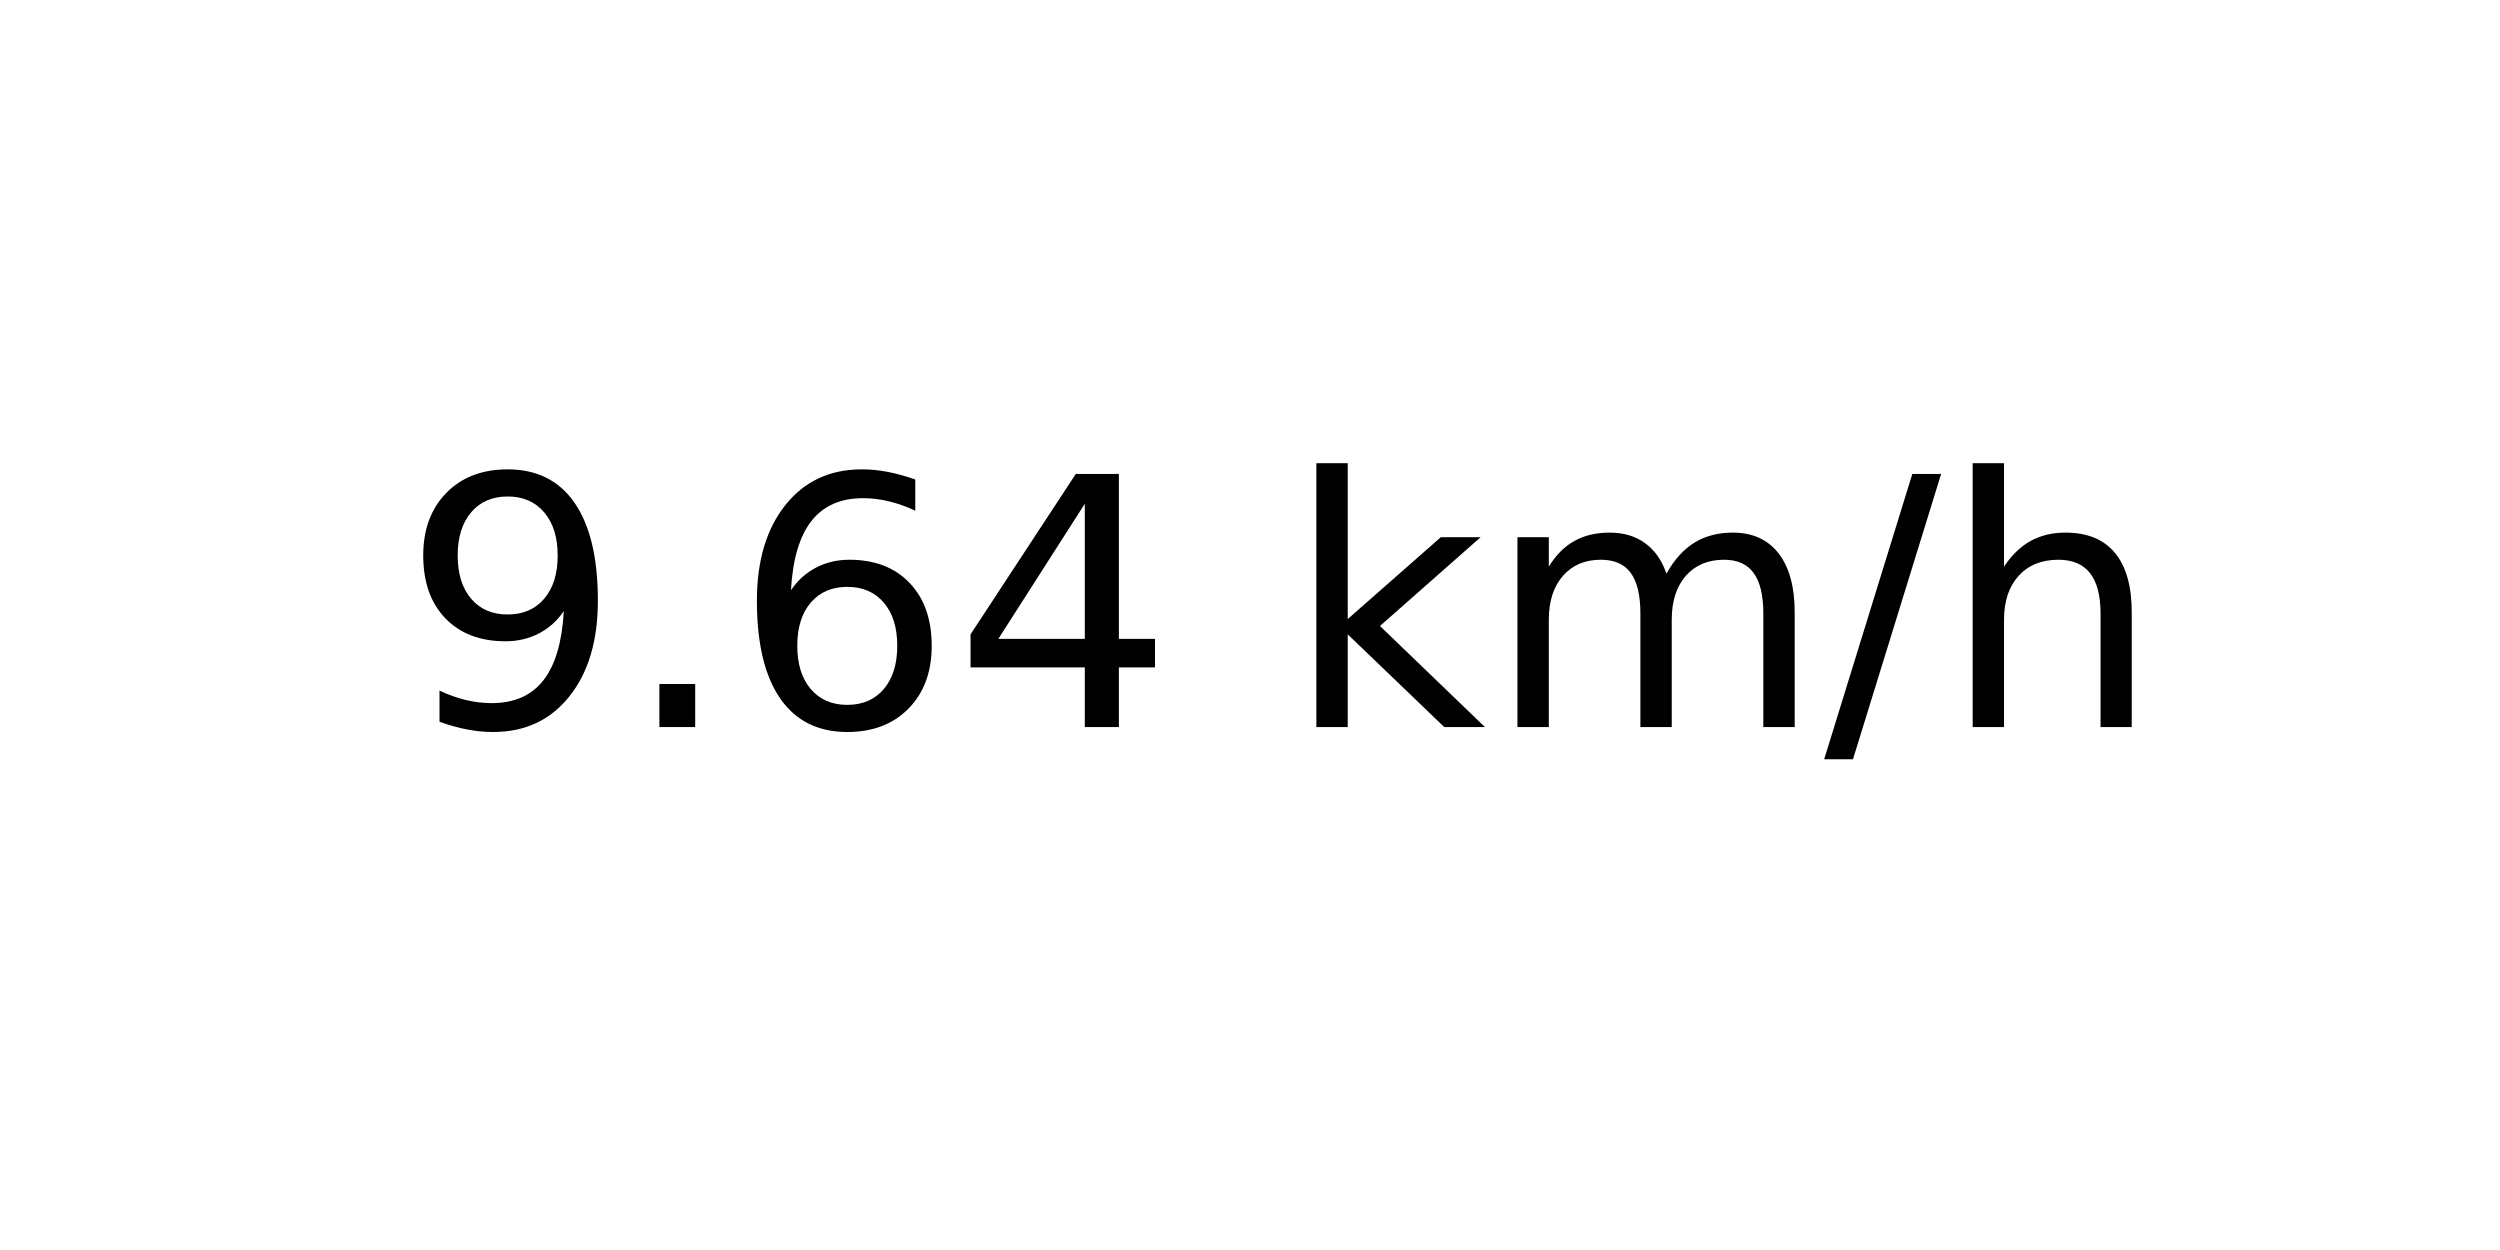
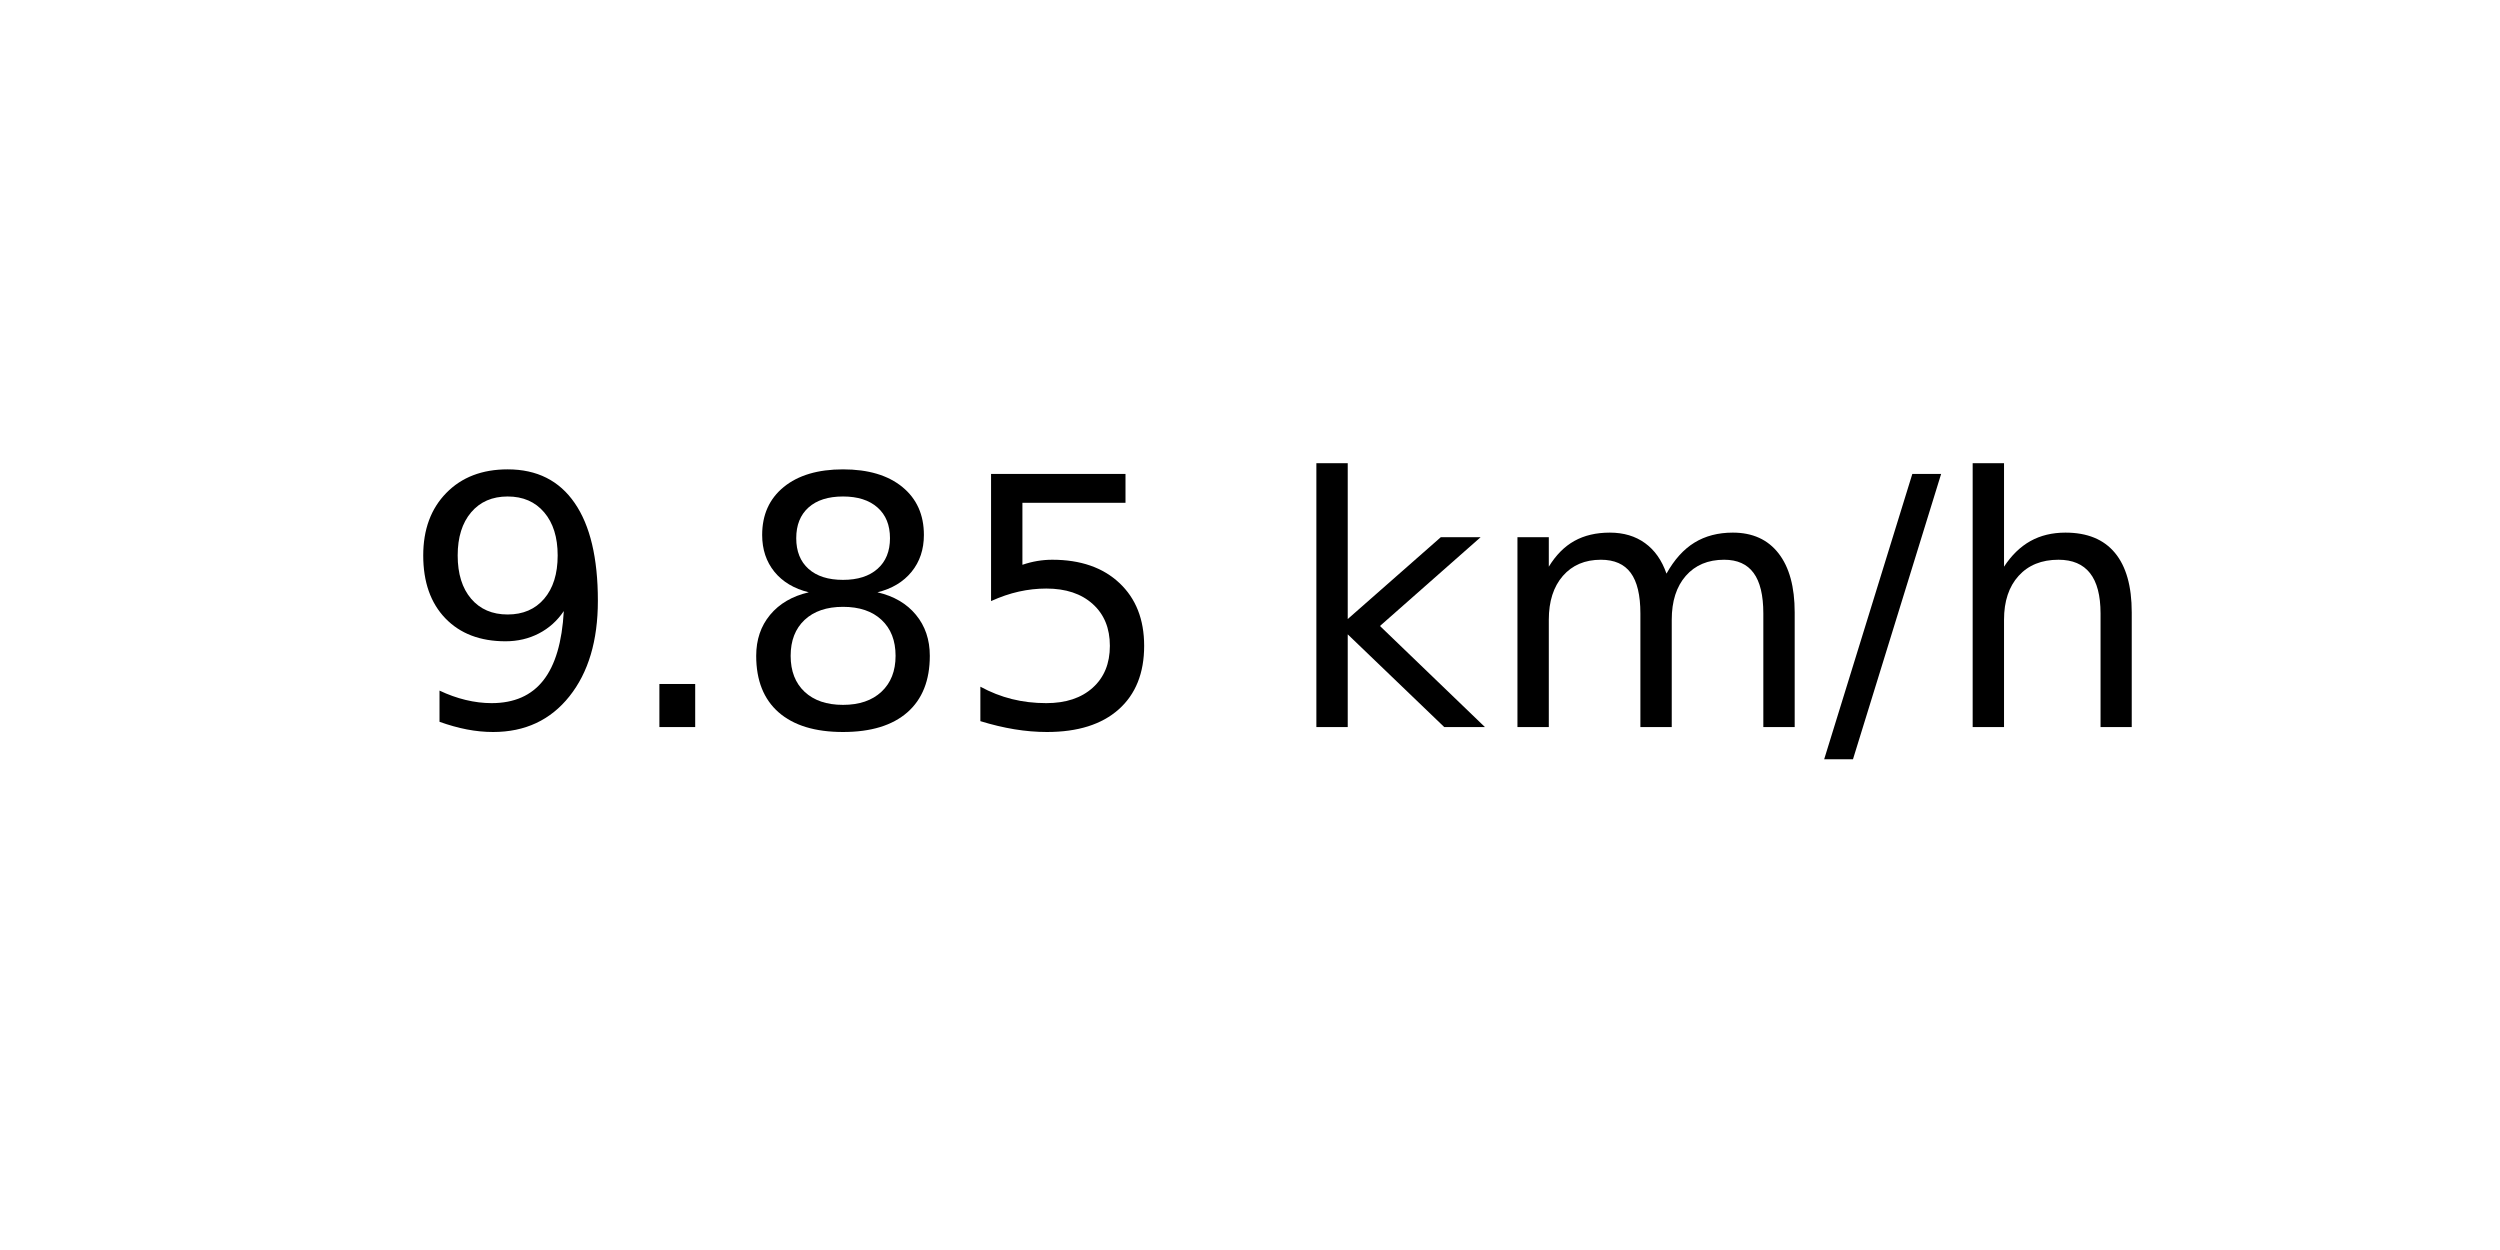
<svg xmlns="http://www.w3.org/2000/svg" xmlns:xlink="http://www.w3.org/1999/xlink" width="72pt" height="36pt" viewBox="0 0 72 36" version="1.1">
  <defs>
    <style type="text/css">*{stroke-linejoin: round; stroke-linecap: butt}</style>
  </defs>
  <g id="figure_1">
    <g id="axes_1">
      <g id="text_1">
        <g transform="translate(11.55937 20.93937) scale(0.1 -0.1)">
          <defs>
            <path id="DejaVuSans-39" d="M 703 97  L 703 672  Q 941 559 1184 500  Q 1428 441 1663 441  Q 2288 441 2617 861  Q 2947 1281 2994 2138  Q 2813 1869 2534 1725  Q 2256 1581 1919 1581  Q 1219 1581 811 2004  Q 403 2428 403 3163  Q 403 3881 828 4315  Q 1253 4750 1959 4750  Q 2769 4750 3195 4129  Q 3622 3509 3622 2328  Q 3622 1225 3098 567  Q 2575 -91 1691 -91  Q 1453 -91 1209 -44  Q 966 3 703 97  z M 1959 2075  Q 2384 2075 2632 2365  Q 2881 2656 2881 3163  Q 2881 3666 2632 3958  Q 2384 4250 1959 4250  Q 1534 4250 1286 3958  Q 1038 3666 1038 3163  Q 1038 2656 1286 2365  Q 1534 2075 1959 2075  z " transform="scale(0.015625)" />
            <path id="DejaVuSans-2e" d="M 684 794  L 1344 794  L 1344 0  L 684 0  L 684 794  z " transform="scale(0.015625)" />
-             <path id="DejaVuSans-36" d="M 2113 2584  Q 1688 2584 1439 2293  Q 1191 2003 1191 1497  Q 1191 994 1439 701  Q 1688 409 2113 409  Q 2538 409 2786 701  Q 3034 994 3034 1497  Q 3034 2003 2786 2293  Q 2538 2584 2113 2584  z M 3366 4563  L 3366 3988  Q 3128 4100 2886 4159  Q 2644 4219 2406 4219  Q 1781 4219 1451 3797  Q 1122 3375 1075 2522  Q 1259 2794 1537 2939  Q 1816 3084 2150 3084  Q 2853 3084 3261 2657  Q 3669 2231 3669 1497  Q 3669 778 3244 343  Q 2819 -91 2113 -91  Q 1303 -91 875 529  Q 447 1150 447 2328  Q 447 3434 972 4092  Q 1497 4750 2381 4750  Q 2619 4750 2861 4703  Q 3103 4656 3366 4563  z " transform="scale(0.015625)" />
-             <path id="DejaVuSans-34" d="M 2419 4116  L 825 1625  L 2419 1625  L 2419 4116  z M 2253 4666  L 3047 4666  L 3047 1625  L 3713 1625  L 3713 1100  L 3047 1100  L 3047 0  L 2419 0  L 2419 1100  L 313 1100  L 313 1709  L 2253 4666  z " transform="scale(0.015625)" />
+             <path id="DejaVuSans-38" d="M 2034 2216  Q 1584 2216 1326 1975  Q 1069 1734 1069 1313  Q 1069 891 1326 650  Q 1584 409 2034 409  Q 2484 409 2743 651  Q 3003 894 3003 1313  Q 3003 1734 2745 1975  Q 2488 2216 2034 2216  z M 1403 2484  Q 997 2584 770 2862  Q 544 3141 544 3541  Q 544 4100 942 4425  Q 1341 4750 2034 4750  Q 2731 4750 3128 4425  Q 3525 4100 3525 3541  Q 3525 3141 3298 2862  Q 3072 2584 2669 2484  Q 3125 2378 3379 2068  Q 3634 1759 3634 1313  Q 3634 634 3220 271  Q 2806 -91 2034 -91  Q 1263 -91 848 271  Q 434 634 434 1313  Q 434 1759 690 2068  Q 947 2378 1403 2484  z M 1172 3481  Q 1172 3119 1398 2916  Q 1625 2713 2034 2713  Q 2441 2713 2670 2916  Q 2900 3119 2900 3481  Q 2900 3844 2670 4047  Q 2441 4250 2034 4250  Q 1625 4250 1398 4047  Q 1172 3844 1172 3481  z " transform="scale(0.015625)" />
+             <path id="DejaVuSans-35" d="M 691 4666  L 3169 4666  L 3169 4134  L 1269 4134  L 1269 2991  Q 1406 3038 1543 3061  Q 1681 3084 1819 3084  Q 2600 3084 3056 2656  Q 3513 2228 3513 1497  Q 3513 744 3044 326  Q 2575 -91 1722 -91  Q 1428 -91 1123 -41  Q 819 9 494 109  L 494 744  Q 775 591 1075 516  Q 1375 441 1709 441  Q 2250 441 2565 725  Q 2881 1009 2881 1497  Q 2881 1984 2565 2268  Q 2250 2553 1709 2553  Q 1456 2553 1204 2497  Q 953 2441 691 2322  L 691 4666  z " transform="scale(0.015625)" />
            <path id="DejaVuSans-20" transform="scale(0.015625)" />
            <path id="DejaVuSans-6b" d="M 581 4863  L 1159 4863  L 1159 1991  L 2875 3500  L 3609 3500  L 1753 1863  L 3688 0  L 2938 0  L 1159 1709  L 1159 0  L 581 0  L 581 4863  z " transform="scale(0.015625)" />
            <path id="DejaVuSans-6d" d="M 3328 2828  Q 3544 3216 3844 3400  Q 4144 3584 4550 3584  Q 5097 3584 5394 3201  Q 5691 2819 5691 2113  L 5691 0  L 5113 0  L 5113 2094  Q 5113 2597 4934 2840  Q 4756 3084 4391 3084  Q 3944 3084 3684 2787  Q 3425 2491 3425 1978  L 3425 0  L 2847 0  L 2847 2094  Q 2847 2600 2669 2842  Q 2491 3084 2119 3084  Q 1678 3084 1418 2786  Q 1159 2488 1159 1978  L 1159 0  L 581 0  L 581 3500  L 1159 3500  L 1159 2956  Q 1356 3278 1631 3431  Q 1906 3584 2284 3584  Q 2666 3584 2933 3390  Q 3200 3197 3328 2828  z " transform="scale(0.015625)" />
            <path id="DejaVuSans-2f" d="M 1625 4666  L 2156 4666  L 531 -594  L 0 -594  L 1625 4666  z " transform="scale(0.015625)" />
            <path id="DejaVuSans-68" d="M 3513 2113  L 3513 0  L 2938 0  L 2938 2094  Q 2938 2591 2744 2837  Q 2550 3084 2163 3084  Q 1697 3084 1428 2787  Q 1159 2491 1159 1978  L 1159 0  L 581 0  L 581 4863  L 1159 4863  L 1159 2956  Q 1366 3272 1645 3428  Q 1925 3584 2291 3584  Q 2894 3584 3203 3211  Q 3513 2838 3513 2113  z " transform="scale(0.015625)" />
          </defs>
          <use xlink:href="#DejaVuSans-39" />
          <use xlink:href="#DejaVuSans-2e" x="63.623" />
-           <use xlink:href="#DejaVuSans-36" x="95.41" />
-           <use xlink:href="#DejaVuSans-34" x="159.033" />
+           <use xlink:href="#DejaVuSans-38" x="95.41" />
+           <use xlink:href="#DejaVuSans-35" x="159.033" />
          <use xlink:href="#DejaVuSans-20" x="222.656" />
          <use xlink:href="#DejaVuSans-6b" x="254.443" />
          <use xlink:href="#DejaVuSans-6d" x="312.354" />
          <use xlink:href="#DejaVuSans-2f" x="409.766" />
          <use xlink:href="#DejaVuSans-68" x="443.457" />
        </g>
      </g>
    </g>
  </g>
</svg>
